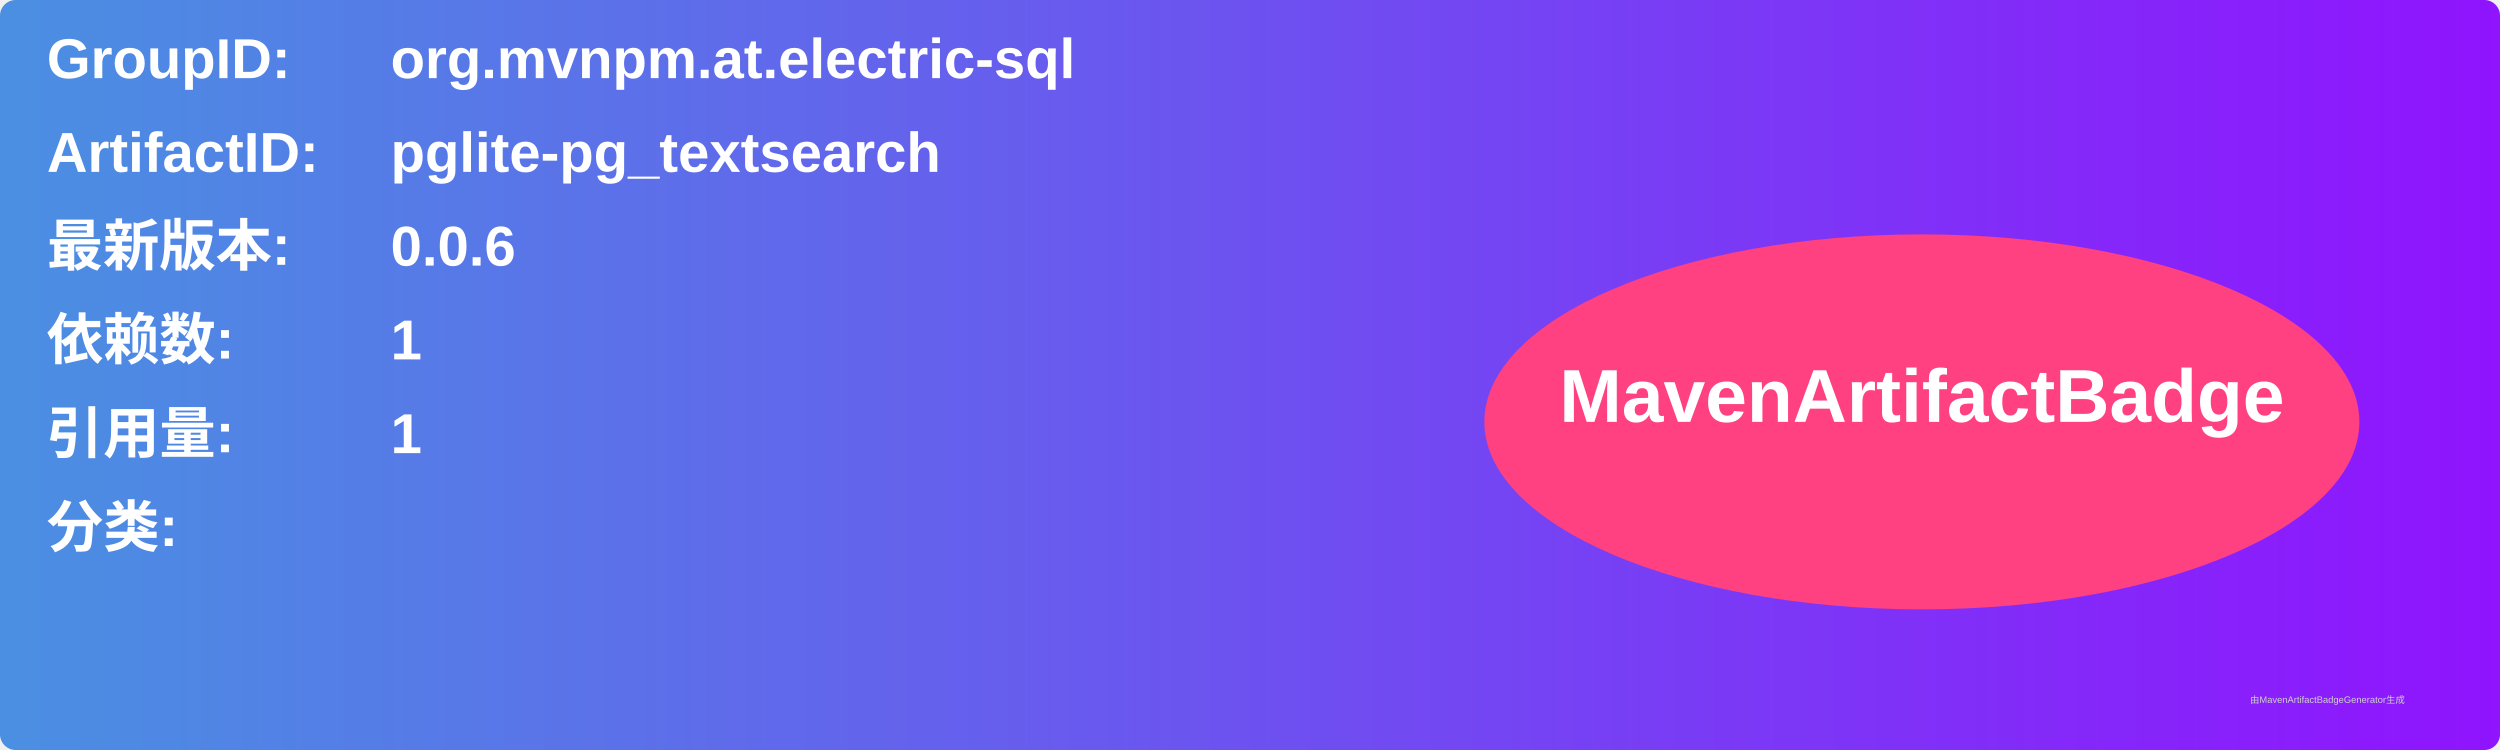
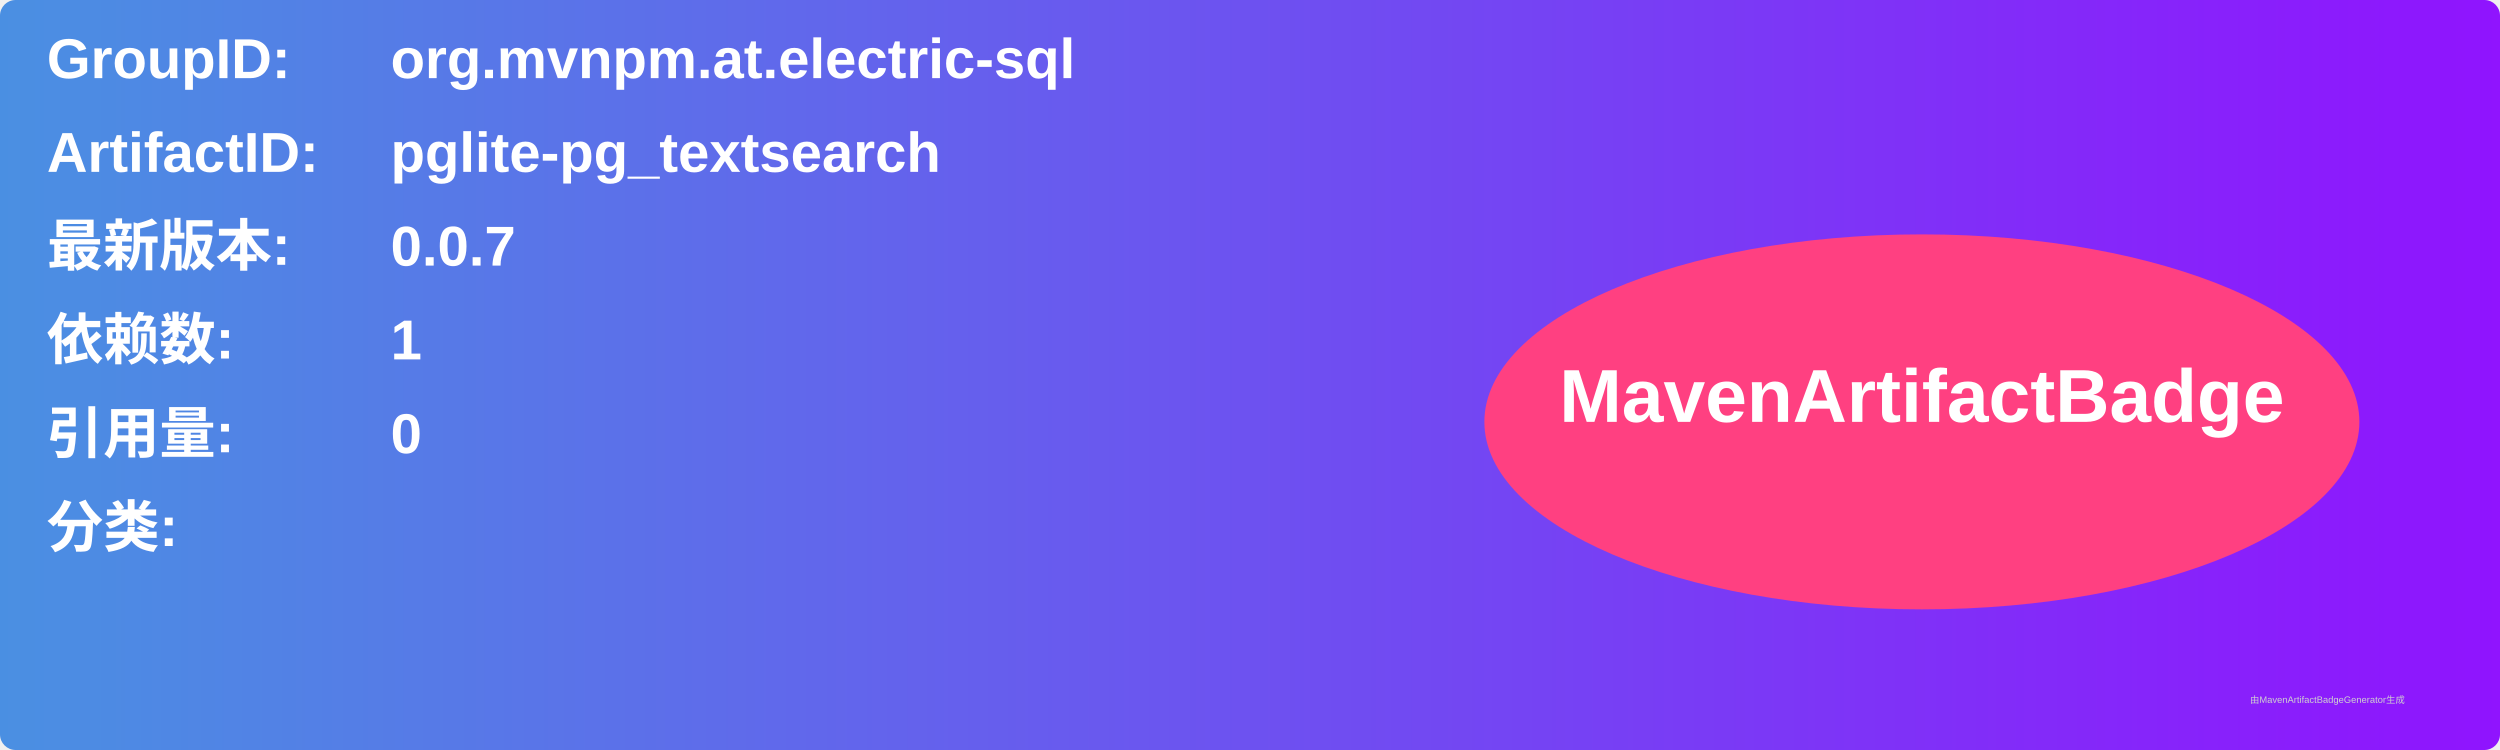
<svg xmlns="http://www.w3.org/2000/svg" width="800" height="240" viewBox="0 0 800 240">
  <linearGradient id="grad" x1="0%" y1="0%" x2="100%" y2="0%">
    <stop offset="0%" stop-color="#4a90e2" />
    <stop offset="100%" stop-color="#9013fe" />
  </linearGradient>
  <rect width="100%" height="100%" rx="5" ry="5" fill="url(#grad)" />
  <g transform="translate(15, 15)">
    <text x="0" y="10" font-family="Arial" font-size="18" fill="white" font-weight="bold" width="260">GroupID:</text>
    <text x="110" y="10" font-family="Arial" font-size="18" fill="white" font-weight="bold" width="460">org.mvnpm.at.electric-sql</text>
    <text x="0" y="40" font-family="Arial" font-size="18" fill="white" font-weight="bold" width="260">ArtifactID:</text>
    <text x="110" y="40" font-family="Arial" font-size="18" fill="white" font-weight="bold" width="460">pglite-pg_textsearch</text>
    <text x="0" y="70" font-family="Arial" font-size="18" fill="white" font-weight="bold">最新版本:</text>
    <text x="110" y="70" font-family="Arial" font-size="18" fill="white" font-weight="bold">
-       <tspan font-weight="bold">0.0.6</tspan>
+       <tspan font-weight="bold">0.0.7</tspan>
    </text>
    <text x="0" y="100" font-family="Arial" font-size="18" fill="white" font-weight="bold">依赖数: </text>
    <text x="110" y="100" font-family="Arial" font-size="18" fill="white">
      <tspan font-weight="bold">1</tspan>
    </text>
    <text x="0" y="130" font-family="Arial" font-size="18" fill="white" font-weight="bold">引用量: </text>
    <text x="110" y="130" font-family="Arial" font-size="18" fill="white">
-       <tspan font-weight="bold">1</tspan>
+       <tspan font-weight="bold">0</tspan>
    </text>
    <text x="0" y="160" font-family="Arial" font-size="18" fill="white" font-weight="bold">分类:</text>
    <text x="10" y="190" font-family="Arial" font-size="10" fill="white">
      <tspan font-weight="bold" />
    </text>
    <ellipse cx="600" cy="120" rx="140" ry="60" fill="#ff4081" />
    <text x="600" y="120" text-anchor="middle" font-family="Arial" font-size="24" fill="white" font-weight="bold">MavenArtifactBadge</text>
  </g>
  <text x="720" y="225" font-family="Arial" font-size="3" fill="#d0d0d0">由MavenArtifactBadgeGenerator生成</text>
</svg>
